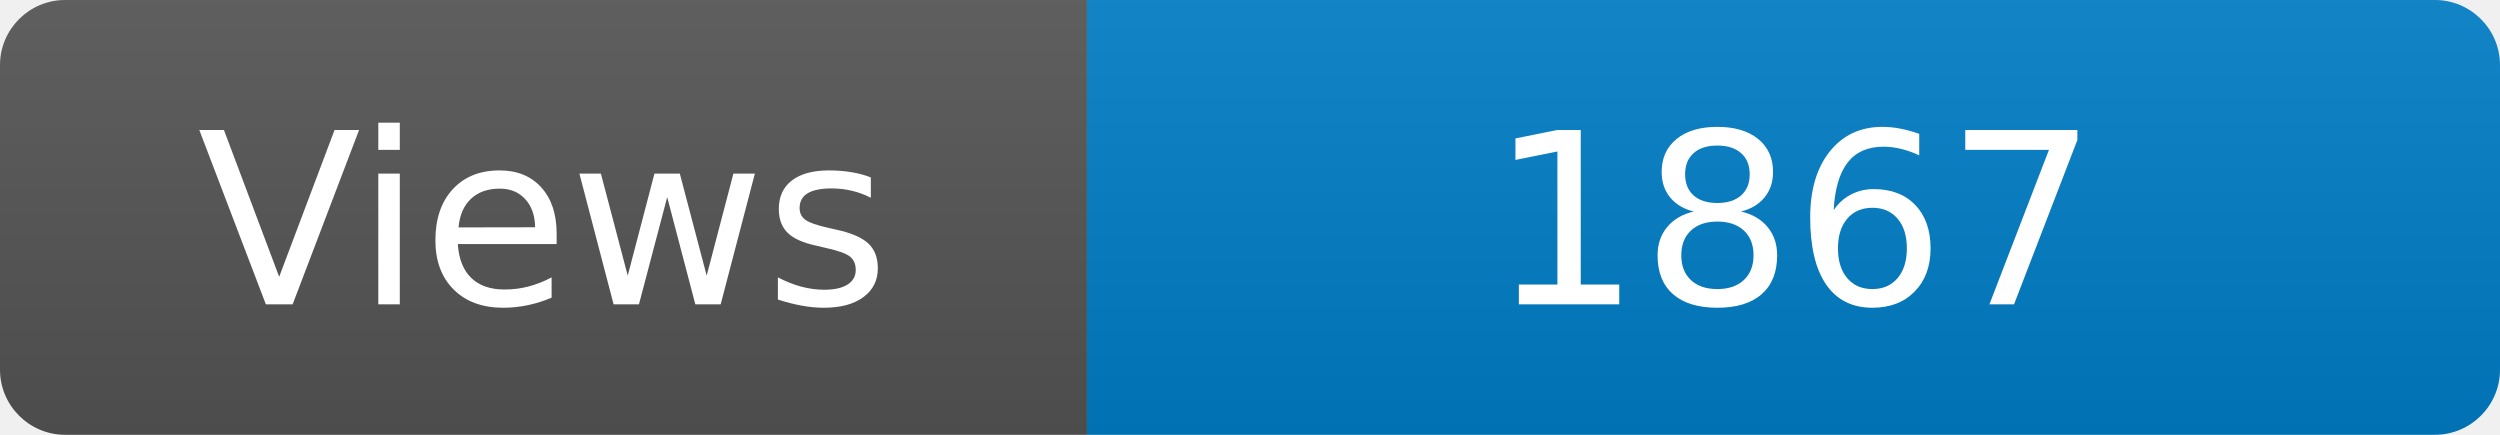
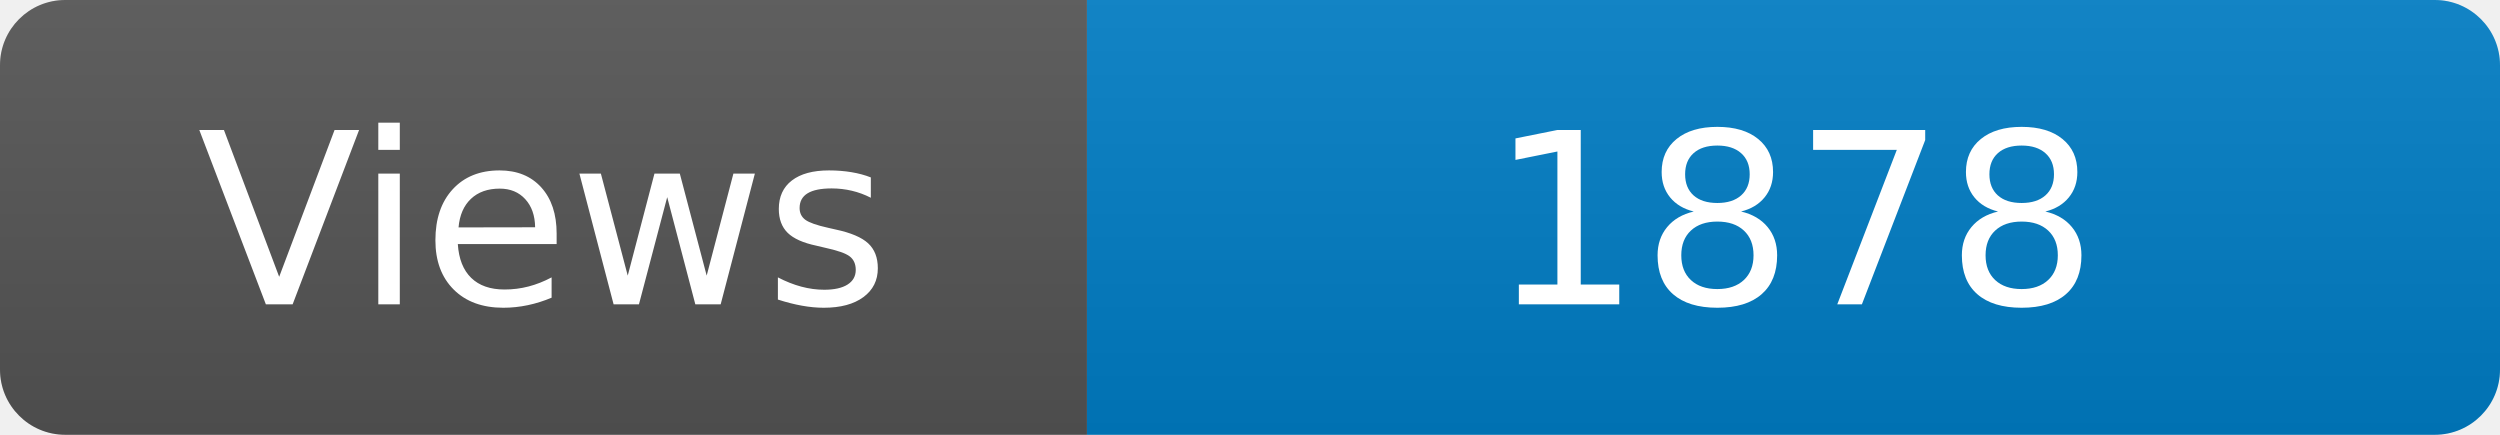
<svg xmlns="http://www.w3.org/2000/svg" width="115" height="20" role="img" aria-label="Maintained?: yes">
  <linearGradient id="s" x2="0" y2="100%">
    <stop offset="0" stop-color="#bbb" stop-opacity=".1" />
    <stop offset="1" stop-opacity=".1" />
  </linearGradient>
  <clipPath id="r">
    <rect width="115" height="20" rx="3" fill="#fff" />
  </clipPath>
  <g clip-path="url(#r)">
    <rect width="50" height="20" fill="#555" />
    <rect x="50" width="160" height="20" fill="#007ec6" />
    <rect width="115" height="20" fill="url(#s)" />
  </g>
  <g fill="#fff" text-anchor="middle" font-family="Verdana,Geneva,DejaVu Sans,sans-serif" font-size="110">
    <text x="250" y="140" transform="scale(.1)" fill="#fff">Views</text>
-     <text x="825" y="140" transform="scale(.1)" fill="#fff">1867</text>
+     <text x="825" y="140" transform="scale(.1)" fill="#fff">1878</text>
  </g>
</svg>
